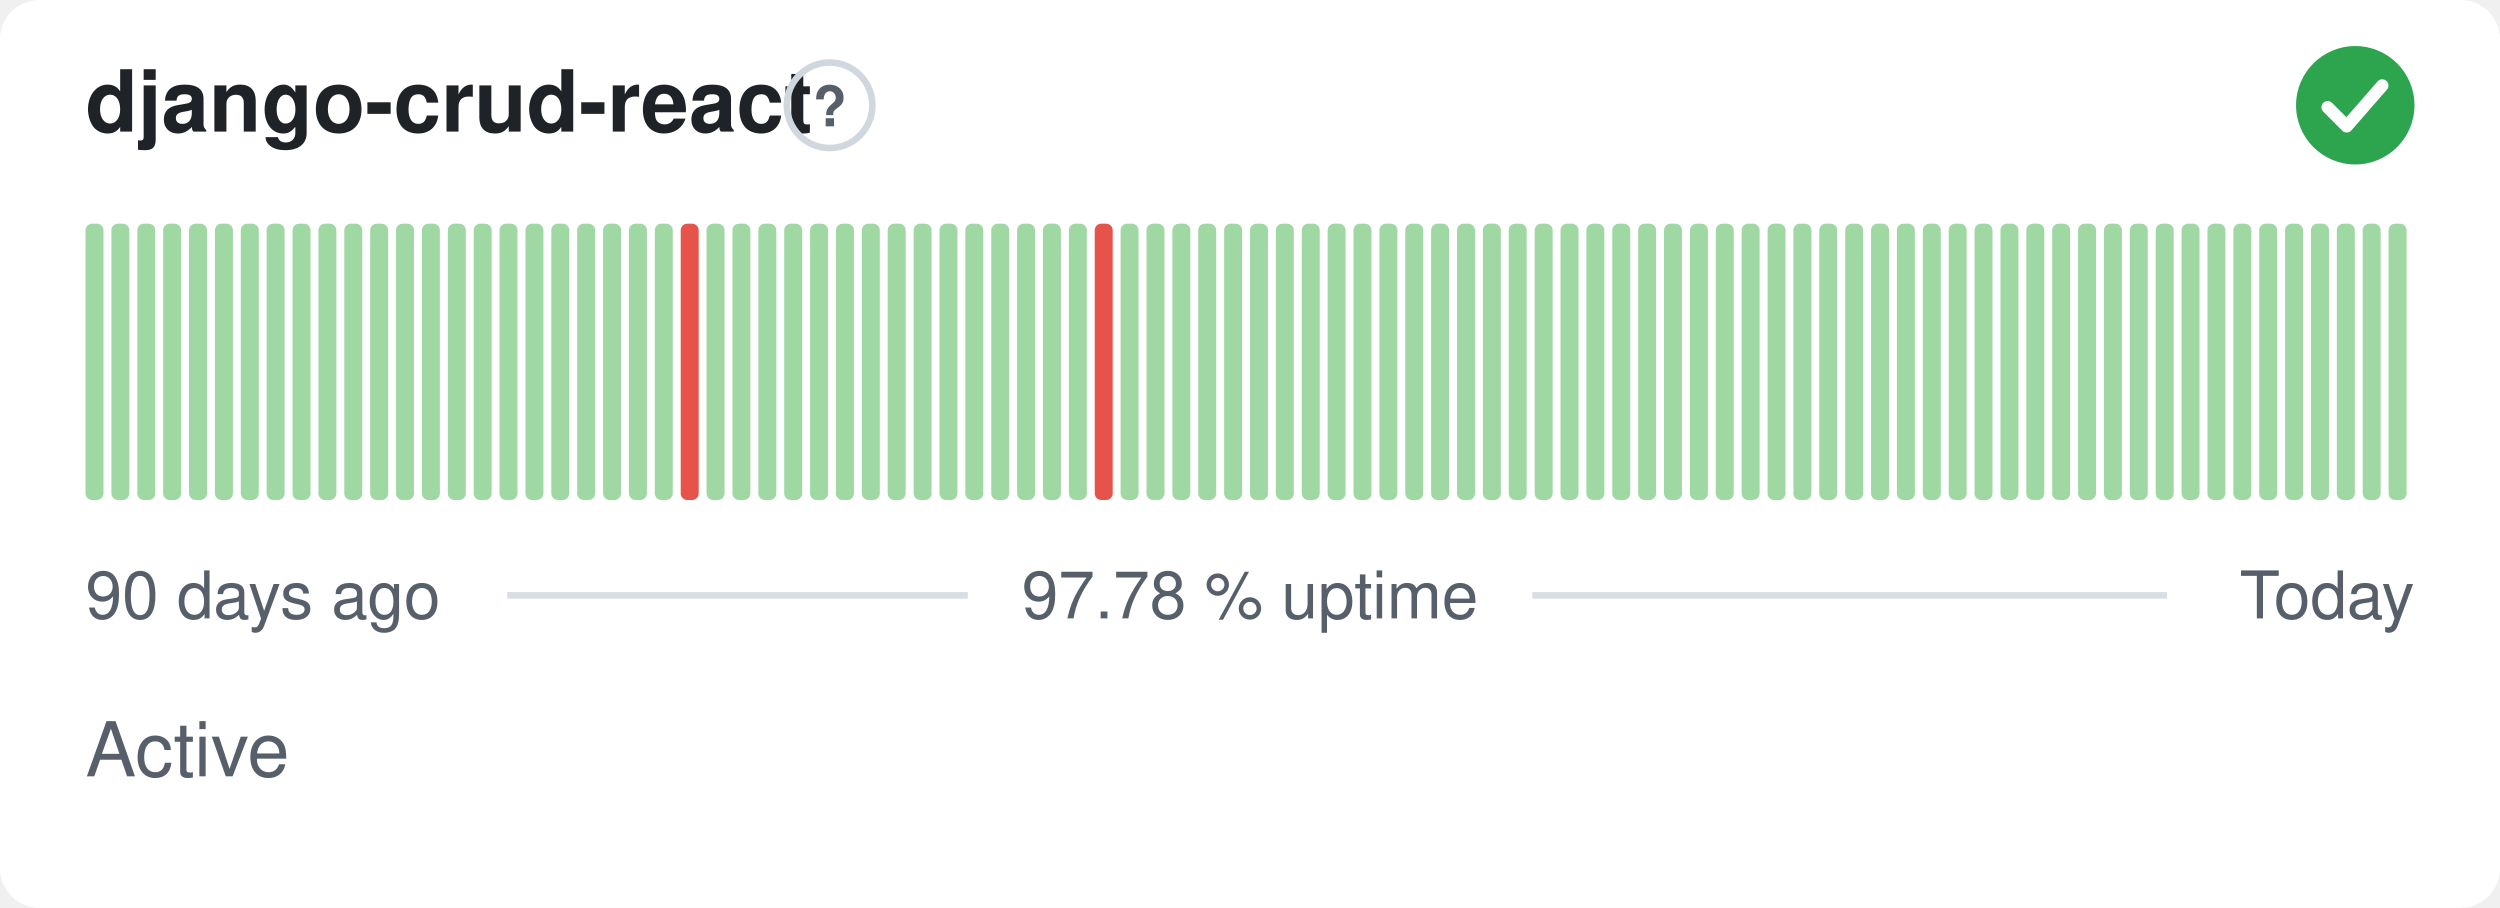
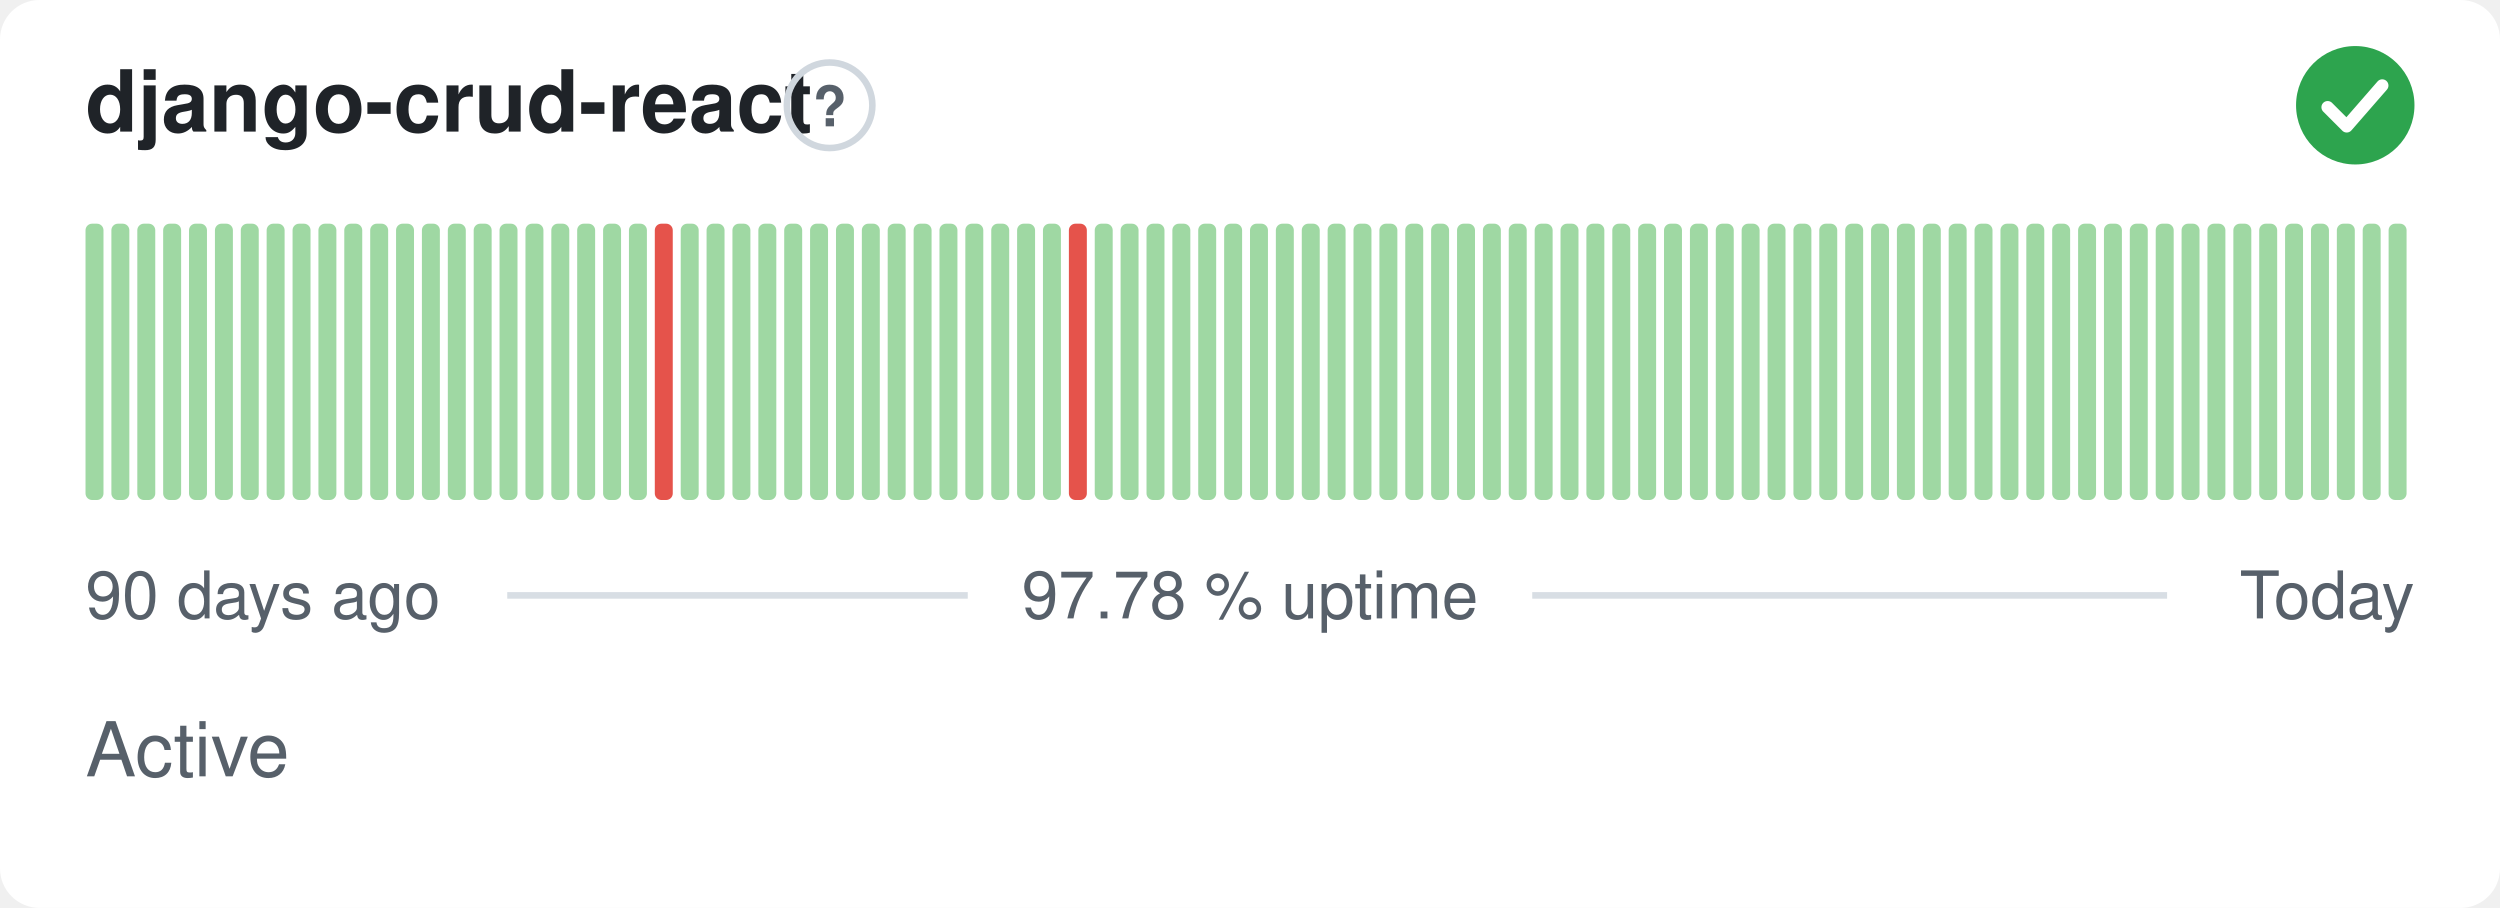
<svg xmlns="http://www.w3.org/2000/svg" width="380" height="138" viewBox="0 0 380 138" role="img" aria-label="django-crud-react: Active, 97.78 % uptime over the last 90 days" font-family="-apple-system,BlinkMacSystemFont,'Segoe UI',Helvetica,Arial,sans-serif">
  <style>
    @media (prefers-color-scheme: dark) {
      .bg { fill: #0d1117 }
      .title { fill: #e6edf3 }
      .muted { fill: #8b949e }
      .hint { stroke: #30363d }
      .rule { stroke: #30363d }
      .nodata { fill: #21262d }
    }
  </style>
  <rect class="bg" width="380" height="138" rx="6" fill="#ffffff" />
  <text class="title" x="13" y="20" font-size="13" font-weight="600" fill="#1f2328">django-crud-react</text>
  <circle class="hint" cx="126.1" cy="16" r="6.5" fill="none" stroke="#d0d7de" stroke-width="1" />
  <text class="muted" x="126.1" y="19.2" text-anchor="middle" font-size="8.5" font-weight="700" fill="#57606a">?</text>
  <circle cx="358" cy="16" r="9" fill="#2da44e" />
  <path d="M353.80 16.30l2.90 2.90 5.40 -6.20" fill="none" stroke="#fff" stroke-width="1.89" stroke-linecap="round" stroke-linejoin="round" />
  <rect x="13.00" y="34.00" width="2.73" height="42.00" rx="1" fill="#9fd8a3" />
  <rect x="16.93" y="34.00" width="2.73" height="42.00" rx="1" fill="#9fd8a3" />
  <rect x="20.87" y="34.00" width="2.73" height="42.00" rx="1" fill="#9fd8a3" />
  <rect x="24.80" y="34.00" width="2.73" height="42.00" rx="1" fill="#9fd8a3" />
  <rect x="28.73" y="34.00" width="2.73" height="42.00" rx="1" fill="#9fd8a3" />
  <rect x="32.67" y="34.00" width="2.73" height="42.00" rx="1" fill="#9fd8a3" />
  <rect x="36.60" y="34.00" width="2.73" height="42.00" rx="1" fill="#9fd8a3" />
  <rect x="40.53" y="34.00" width="2.73" height="42.00" rx="1" fill="#9fd8a3" />
  <rect x="44.47" y="34.00" width="2.73" height="42.00" rx="1" fill="#9fd8a3" />
  <rect x="48.40" y="34.00" width="2.73" height="42.00" rx="1" fill="#9fd8a3" />
  <rect x="52.33" y="34.00" width="2.73" height="42.00" rx="1" fill="#9fd8a3" />
  <rect x="56.27" y="34.00" width="2.73" height="42.00" rx="1" fill="#9fd8a3" />
  <rect x="60.20" y="34.00" width="2.73" height="42.00" rx="1" fill="#9fd8a3" />
  <rect x="64.13" y="34.00" width="2.73" height="42.00" rx="1" fill="#9fd8a3" />
  <rect x="68.07" y="34.00" width="2.73" height="42.00" rx="1" fill="#9fd8a3" />
  <rect x="72.00" y="34.00" width="2.73" height="42.00" rx="1" fill="#9fd8a3" />
  <rect x="75.93" y="34.00" width="2.73" height="42.00" rx="1" fill="#9fd8a3" />
  <rect x="79.87" y="34.00" width="2.73" height="42.00" rx="1" fill="#9fd8a3" />
  <rect x="83.80" y="34.00" width="2.73" height="42.00" rx="1" fill="#9fd8a3" />
  <rect x="87.73" y="34.00" width="2.73" height="42.00" rx="1" fill="#9fd8a3" />
  <rect x="91.67" y="34.00" width="2.73" height="42.00" rx="1" fill="#9fd8a3" />
  <rect x="95.60" y="34.00" width="2.73" height="42.00" rx="1" fill="#9fd8a3" />
-   <rect x="99.53" y="34.00" width="2.73" height="42.00" rx="1" fill="#9fd8a3" />
-   <rect x="103.47" y="34.00" width="2.73" height="42.00" rx="1" fill="#e5534b" />
+   <rect x="99.53" y="34.00" width="2.73" height="42.00" rx="1" fill="#e5534b" />
+   <rect x="103.47" y="34.00" width="2.73" height="42.00" rx="1" fill="#9fd8a3" />
  <rect x="107.40" y="34.00" width="2.73" height="42.00" rx="1" fill="#9fd8a3" />
  <rect x="111.33" y="34.00" width="2.73" height="42.00" rx="1" fill="#9fd8a3" />
  <rect x="115.27" y="34.00" width="2.73" height="42.00" rx="1" fill="#9fd8a3" />
  <rect x="119.20" y="34.00" width="2.73" height="42.00" rx="1" fill="#9fd8a3" />
  <rect x="123.13" y="34.00" width="2.73" height="42.00" rx="1" fill="#9fd8a3" />
  <rect x="127.07" y="34.00" width="2.73" height="42.00" rx="1" fill="#9fd8a3" />
  <rect x="131.00" y="34.00" width="2.73" height="42.00" rx="1" fill="#9fd8a3" />
  <rect x="134.93" y="34.00" width="2.73" height="42.00" rx="1" fill="#9fd8a3" />
  <rect x="138.87" y="34.00" width="2.73" height="42.00" rx="1" fill="#9fd8a3" />
  <rect x="142.80" y="34.00" width="2.73" height="42.00" rx="1" fill="#9fd8a3" />
  <rect x="146.73" y="34.00" width="2.73" height="42.00" rx="1" fill="#9fd8a3" />
  <rect x="150.67" y="34.00" width="2.73" height="42.00" rx="1" fill="#9fd8a3" />
  <rect x="154.60" y="34.00" width="2.73" height="42.00" rx="1" fill="#9fd8a3" />
  <rect x="158.53" y="34.00" width="2.73" height="42.00" rx="1" fill="#9fd8a3" />
-   <rect x="162.47" y="34.00" width="2.73" height="42.00" rx="1" fill="#9fd8a3" />
-   <rect x="166.40" y="34.00" width="2.73" height="42.00" rx="1" fill="#e5534b" />
+   <rect x="162.47" y="34.00" width="2.73" height="42.00" rx="1" fill="#e5534b" />
+   <rect x="166.40" y="34.00" width="2.73" height="42.00" rx="1" fill="#9fd8a3" />
  <rect x="170.33" y="34.00" width="2.73" height="42.00" rx="1" fill="#9fd8a3" />
  <rect x="174.27" y="34.00" width="2.73" height="42.00" rx="1" fill="#9fd8a3" />
  <rect x="178.20" y="34.00" width="2.73" height="42.00" rx="1" fill="#9fd8a3" />
  <rect x="182.13" y="34.00" width="2.73" height="42.00" rx="1" fill="#9fd8a3" />
  <rect x="186.07" y="34.00" width="2.73" height="42.00" rx="1" fill="#9fd8a3" />
  <rect x="190.00" y="34.00" width="2.73" height="42.00" rx="1" fill="#9fd8a3" />
  <rect x="193.93" y="34.00" width="2.73" height="42.00" rx="1" fill="#9fd8a3" />
  <rect x="197.87" y="34.00" width="2.73" height="42.00" rx="1" fill="#9fd8a3" />
  <rect x="201.80" y="34.00" width="2.73" height="42.00" rx="1" fill="#9fd8a3" />
  <rect x="205.73" y="34.00" width="2.73" height="42.00" rx="1" fill="#9fd8a3" />
  <rect x="209.67" y="34.00" width="2.73" height="42.00" rx="1" fill="#9fd8a3" />
  <rect x="213.60" y="34.00" width="2.73" height="42.00" rx="1" fill="#9fd8a3" />
  <rect x="217.53" y="34.00" width="2.73" height="42.00" rx="1" fill="#9fd8a3" />
  <rect x="221.47" y="34.00" width="2.73" height="42.00" rx="1" fill="#9fd8a3" />
  <rect x="225.40" y="34.00" width="2.73" height="42.00" rx="1" fill="#9fd8a3" />
  <rect x="229.33" y="34.00" width="2.73" height="42.00" rx="1" fill="#9fd8a3" />
  <rect x="233.27" y="34.00" width="2.73" height="42.00" rx="1" fill="#9fd8a3" />
  <rect x="237.20" y="34.00" width="2.73" height="42.00" rx="1" fill="#9fd8a3" />
  <rect x="241.13" y="34.00" width="2.73" height="42.00" rx="1" fill="#9fd8a3" />
  <rect x="245.07" y="34.00" width="2.73" height="42.00" rx="1" fill="#9fd8a3" />
  <rect x="249.00" y="34.00" width="2.73" height="42.00" rx="1" fill="#9fd8a3" />
  <rect x="252.93" y="34.00" width="2.73" height="42.00" rx="1" fill="#9fd8a3" />
  <rect x="256.87" y="34.00" width="2.73" height="42.00" rx="1" fill="#9fd8a3" />
  <rect x="260.80" y="34.00" width="2.73" height="42.00" rx="1" fill="#9fd8a3" />
  <rect x="264.73" y="34.00" width="2.73" height="42.00" rx="1" fill="#9fd8a3" />
  <rect x="268.67" y="34.00" width="2.73" height="42.00" rx="1" fill="#9fd8a3" />
  <rect x="272.60" y="34.00" width="2.73" height="42.00" rx="1" fill="#9fd8a3" />
  <rect x="276.53" y="34.00" width="2.73" height="42.00" rx="1" fill="#9fd8a3" />
  <rect x="280.47" y="34.00" width="2.73" height="42.00" rx="1" fill="#9fd8a3" />
  <rect x="284.40" y="34.00" width="2.73" height="42.00" rx="1" fill="#9fd8a3" />
  <rect x="288.33" y="34.00" width="2.73" height="42.00" rx="1" fill="#9fd8a3" />
  <rect x="292.27" y="34.00" width="2.73" height="42.00" rx="1" fill="#9fd8a3" />
  <rect x="296.20" y="34.00" width="2.73" height="42.00" rx="1" fill="#9fd8a3" />
  <rect x="300.13" y="34.00" width="2.73" height="42.00" rx="1" fill="#9fd8a3" />
  <rect x="304.07" y="34.00" width="2.73" height="42.00" rx="1" fill="#9fd8a3" />
  <rect x="308.00" y="34.00" width="2.73" height="42.00" rx="1" fill="#9fd8a3" />
  <rect x="311.93" y="34.00" width="2.73" height="42.00" rx="1" fill="#9fd8a3" />
  <rect x="315.87" y="34.00" width="2.73" height="42.00" rx="1" fill="#9fd8a3" />
  <rect x="319.80" y="34.00" width="2.73" height="42.00" rx="1" fill="#9fd8a3" />
  <rect x="323.73" y="34.00" width="2.73" height="42.00" rx="1" fill="#9fd8a3" />
  <rect x="327.67" y="34.00" width="2.73" height="42.00" rx="1" fill="#9fd8a3" />
  <rect x="331.60" y="34.00" width="2.73" height="42.00" rx="1" fill="#9fd8a3" />
  <rect x="335.53" y="34.00" width="2.73" height="42.00" rx="1" fill="#9fd8a3" />
  <rect x="339.47" y="34.00" width="2.73" height="42.00" rx="1" fill="#9fd8a3" />
  <rect x="343.40" y="34.00" width="2.73" height="42.00" rx="1" fill="#9fd8a3" />
  <rect x="347.33" y="34.00" width="2.73" height="42.00" rx="1" fill="#9fd8a3" />
  <rect x="351.27" y="34.00" width="2.73" height="42.00" rx="1" fill="#9fd8a3" />
  <rect x="355.20" y="34.00" width="2.73" height="42.00" rx="1" fill="#9fd8a3" />
  <rect x="359.13" y="34.00" width="2.73" height="42.00" rx="1" fill="#9fd8a3" />
  <rect x="363.07" y="34.00" width="2.73" height="42.00" rx="1" fill="#9fd8a3" />
  <text class="muted" x="13" y="94" font-size="10" fill="#57606a">90 days ago</text>
  <text class="muted" x="190" y="94" text-anchor="middle" font-size="10" fill="#57606a">97.78 % uptime</text>
  <text class="muted" x="367" y="94" text-anchor="end" font-size="10" fill="#57606a">Today</text>
  <line class="rule" x1="77.1" y1="90.5" x2="147.1" y2="90.5" stroke="#d8dee4" stroke-width="1" />
  <line class="rule" x1="232.9" y1="90.5" x2="329.4" y2="90.5" stroke="#d8dee4" stroke-width="1" />
  <text class="muted" x="13" y="118" font-size="11.5" fill="#57606a">Active</text>
</svg>
